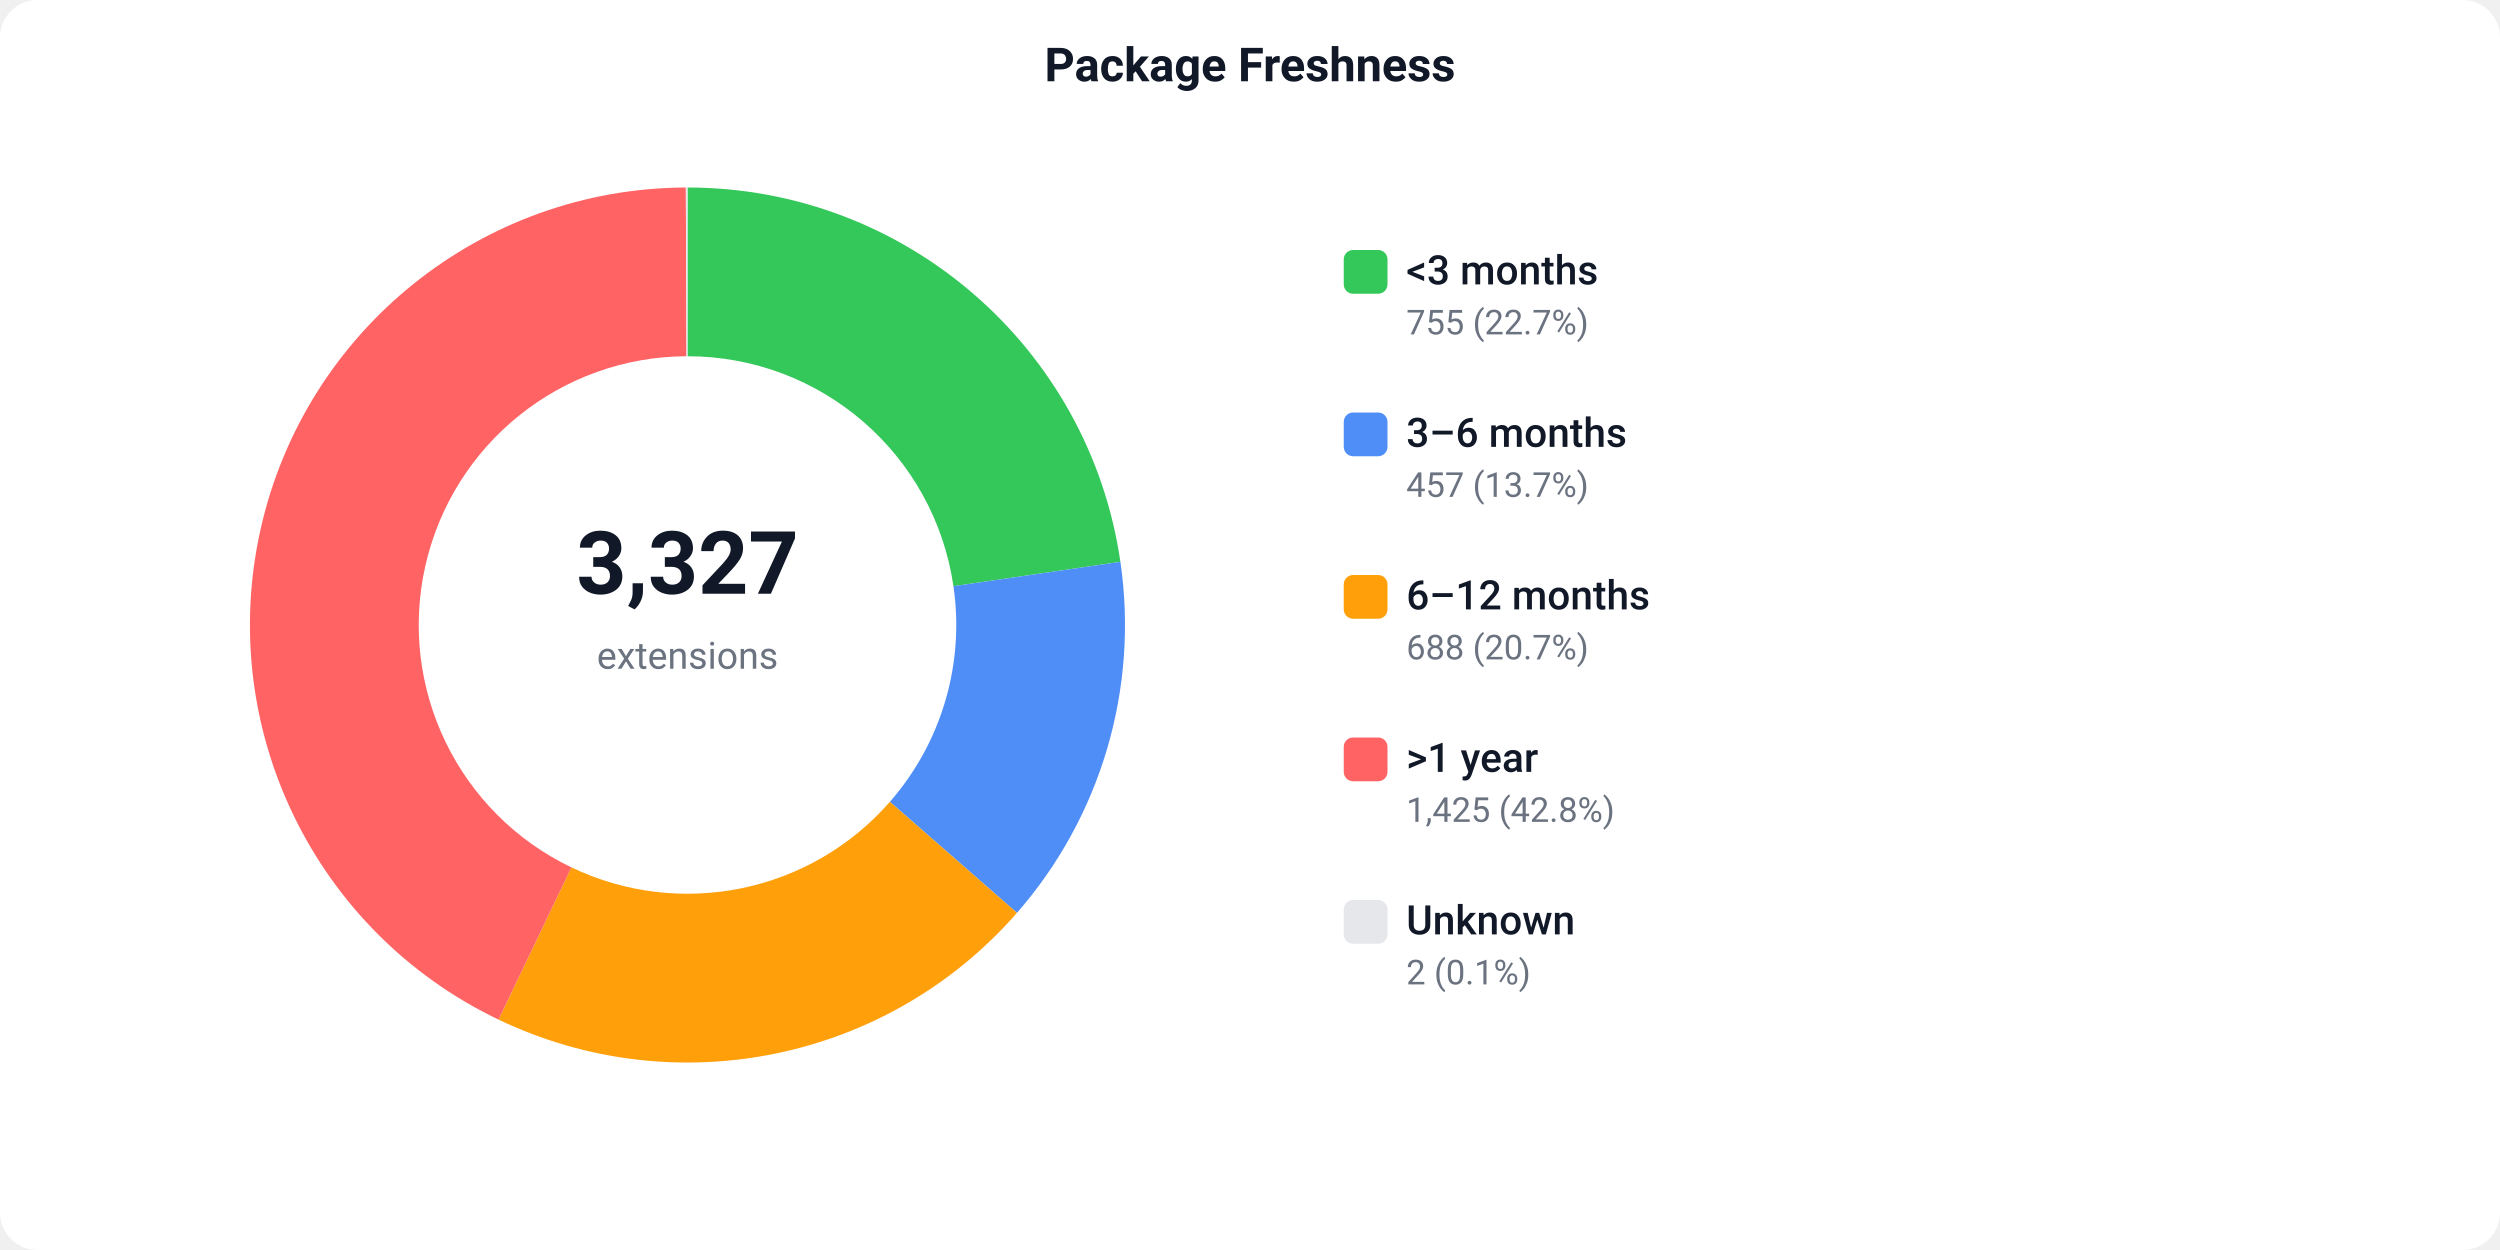
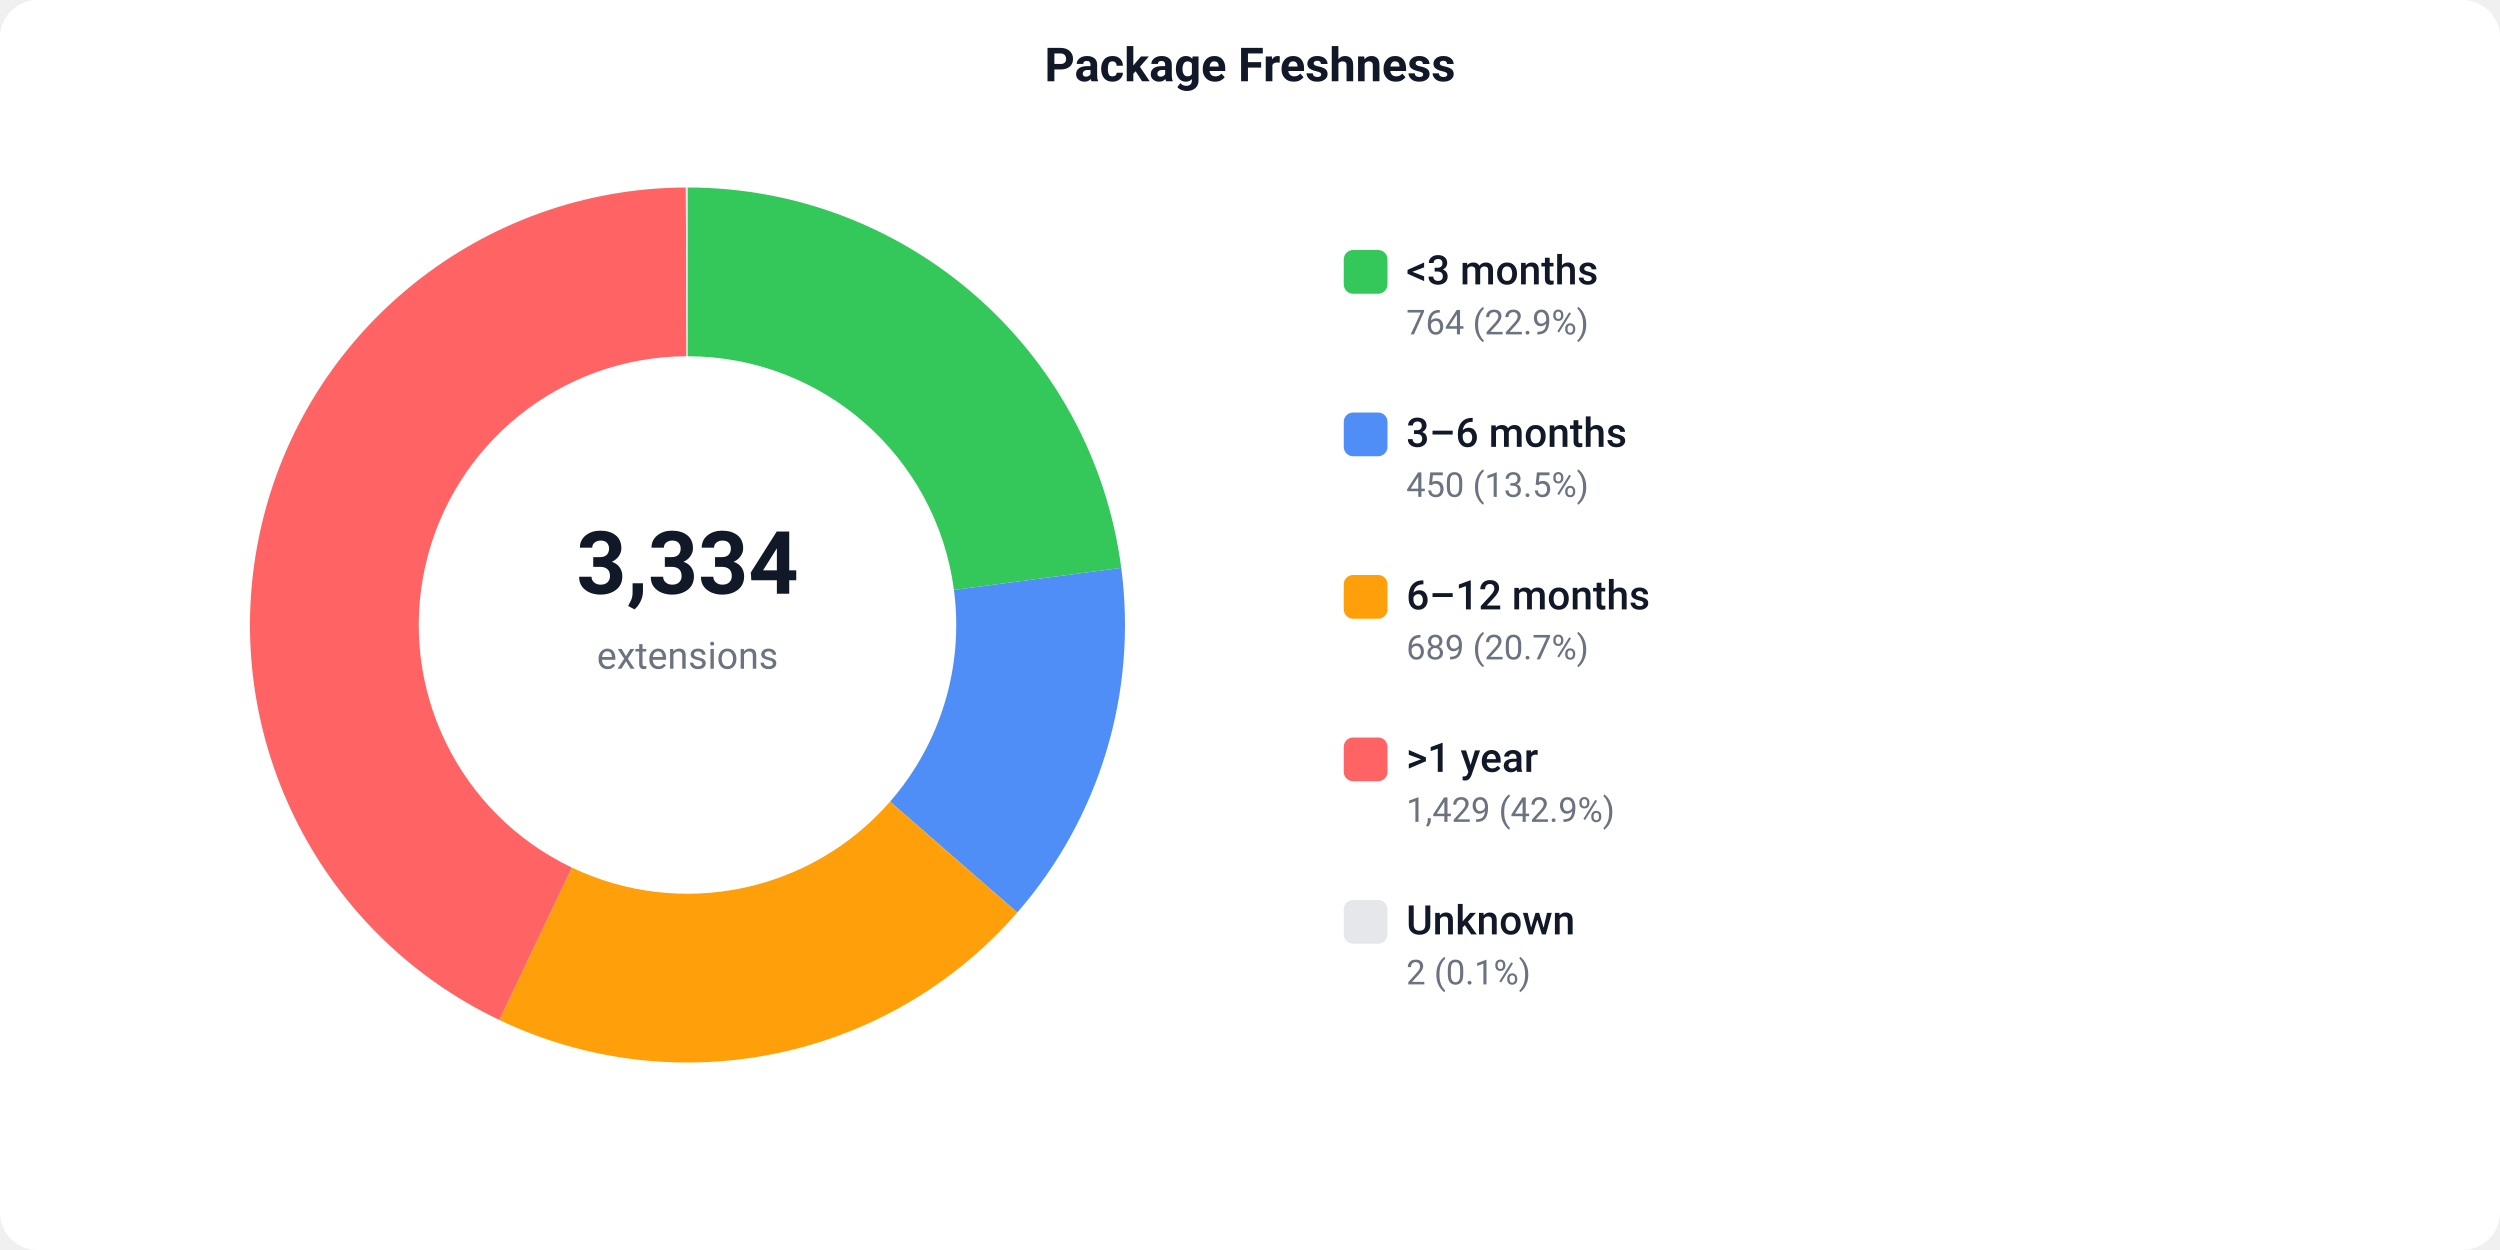
<svg xmlns="http://www.w3.org/2000/svg" width="800" height="400" viewBox="0 0 800 400">
  <defs>
    <style>text { font-family: -apple-system, BlinkMacSystemFont, 'Segoe UI', Roboto, sans-serif; }</style>
  </defs>
  <rect width="800" height="400" fill="#ffffff" rx="12" />
  <text x="400" y="26" text-anchor="middle" font-size="15" font-weight="600" fill="#111827">Package Freshness</text>
-   <path d="M 220.00 60.00 A 140 140 0 0 1 358.53 179.78 L 305.10 187.58 A 86 86 0 0 0 220.00 114.00 Z" fill="#34C759" />
-   <path d="M 358.53 179.78 A 140 140 0 0 1 325.43 292.12 L 284.76 256.59 A 86 86 0 0 0 305.10 187.58 Z" fill="#4F8EF7" />
-   <path d="M 325.43 292.12 A 140 140 0 0 1 159.53 326.27 L 182.85 277.56 A 86 86 0 0 0 284.76 256.59 Z" fill="#FF9F0A" />
-   <path d="M 159.53 326.27 A 140 140 0 0 1 219.47 60.00 L 219.68 114.00 A 86 86 0 0 0 182.85 277.56 Z" fill="#FF6363" />
+   <path d="M 220.00 60.00 A 140 140 0 0 1 358.80 181.72 L 305.26 188.77 A 86 86 0 0 0 220.00 114.00 Z" fill="#34C759" />
+   <path d="M 358.80 181.72 A 140 140 0 0 1 325.52 292.01 L 284.82 256.52 A 86 86 0 0 0 305.26 188.77 Z" fill="#4F8EF7" />
+   <path d="M 325.52 292.01 A 140 140 0 0 1 159.77 326.38 L 183.00 277.63 A 86 86 0 0 0 284.82 256.52 Z" fill="#FF9F0A" />
+   <path d="M 159.77 326.38 A 140 140 0 0 1 219.47 60.00 L 219.68 114.00 A 86 86 0 0 0 183.00 277.63 Z" fill="#FF6363" />
  <path d="M 219.47 60.00 A 140 140 0 0 1 220.00 60.00 L 220.00 114.00 A 86 86 0 0 0 219.68 114.00 Z" fill="#e5e7eb" />
-   <text x="220" y="190" text-anchor="middle" font-size="28" font-weight="700" fill="#111827">3,327</text>
+   <text x="220" y="190" text-anchor="middle" font-size="28" font-weight="700" fill="#111827">3,334</text>
  <text x="220" y="214" text-anchor="middle" font-size="12" fill="#6b7280">extensions</text>
  <rect x="430" y="80" width="14" height="14" fill="#34C759" rx="3" />
  <text x="450" y="91" font-size="13" font-weight="500" fill="#111827">&lt;3 months</text>
-   <text x="450" y="107" font-size="11" fill="#6b7280">755 (22.7%)</text>
+   <text x="450" y="107" font-size="11" fill="#6b7280">764 (22.9%)</text>
  <rect x="430" y="132" width="14" height="14" fill="#4F8EF7" rx="3" />
  <text x="450" y="143" font-size="13" font-weight="500" fill="#111827">3–6 months</text>
-   <text x="450" y="159" font-size="11" fill="#6b7280">457 (13.7%)</text>
+   <text x="450" y="159" font-size="11" fill="#6b7280">450 (13.5%)</text>
  <rect x="430" y="184" width="14" height="14" fill="#FF9F0A" rx="3" />
  <text x="450" y="195" font-size="13" font-weight="500" fill="#111827">6–12 months</text>
-   <text x="450" y="211" font-size="11" fill="#6b7280">688 (20.7%)</text>
+   <text x="450" y="211" font-size="11" fill="#6b7280">689 (20.7%)</text>
  <rect x="430" y="236" width="14" height="14" fill="#FF6363" rx="3" />
  <text x="450" y="247" font-size="13" font-weight="500" fill="#111827">&gt;1 year</text>
-   <text x="450" y="263" font-size="11" fill="#6b7280">1,425 (42.8%)</text>
+   <text x="450" y="263" font-size="11" fill="#6b7280">1,429 (42.9%)</text>
  <rect x="430" y="288" width="14" height="14" fill="#e5e7eb" rx="3" />
  <text x="450" y="299" font-size="13" font-weight="500" fill="#111827">Unknown</text>
  <text x="450" y="315" font-size="11" fill="#6b7280">2 (0.1%)</text>
</svg>
